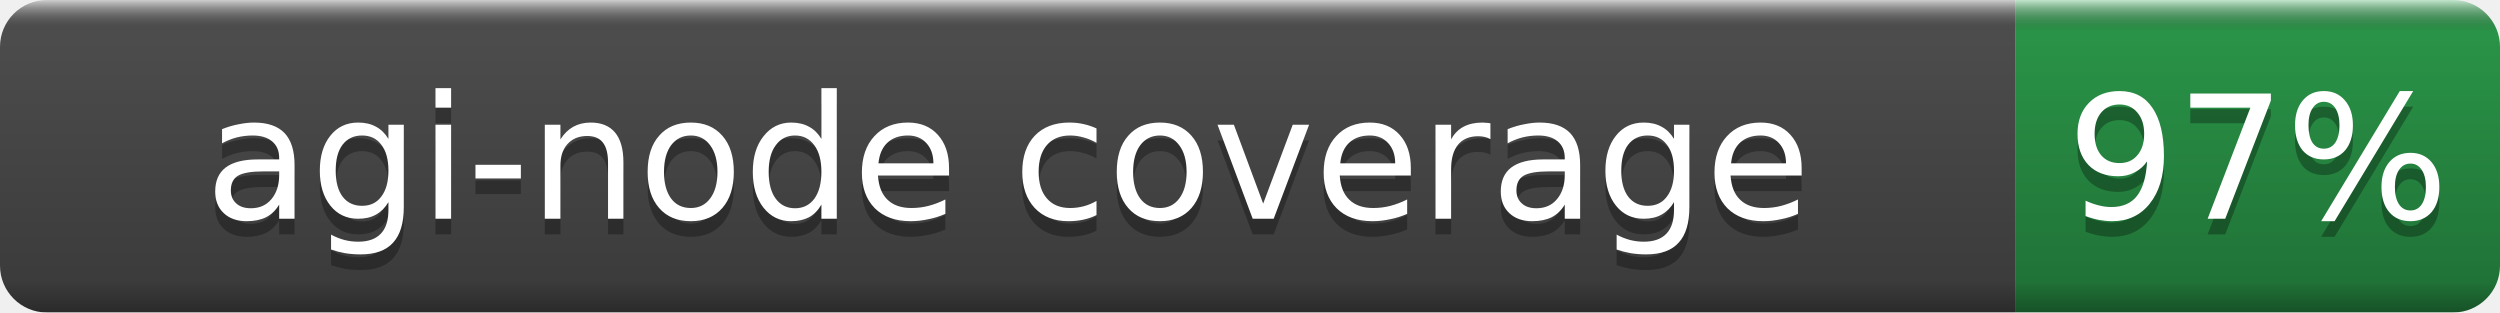
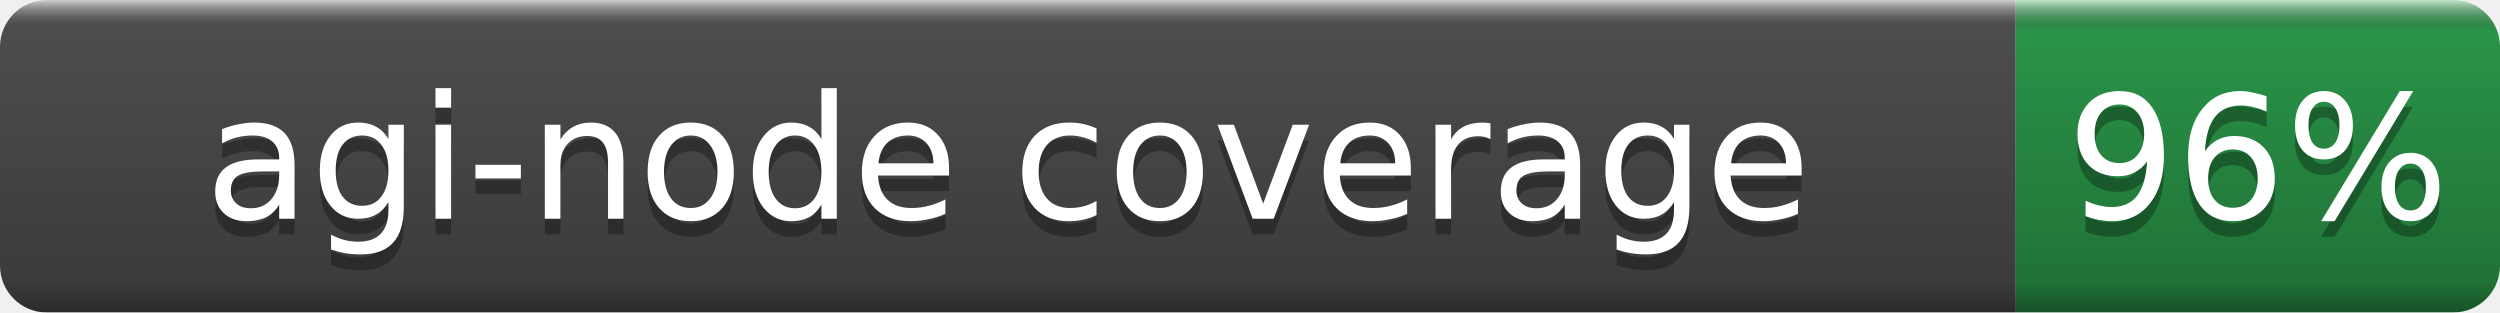
- <svg xmlns="http://www.w3.org/2000/svg" width="160" height="20" role="img" aria-label="agi-node coverage: 97%">
+ <svg xmlns="http://www.w3.org/2000/svg" width="160" height="20" role="img" aria-label="agi-node coverage: 96%">
  <linearGradient id="b" x2="0" y2="100%">
    <stop offset="0" stop-color="#fff" stop-opacity=".7" />
    <stop offset=".1" stop-opacity=".1" />
    <stop offset=".9" stop-opacity=".3" />
    <stop offset="1" stop-opacity=".5" />
  </linearGradient>
  <mask id="a">
    <rect width="160" height="20" rx="3" fill="#fff" />
  </mask>
  <g mask="url(#a)">
    <rect width="129" height="20" fill="#555" />
    <rect x="129" width="31" height="20" fill="#2ea44f" />
    <rect width="160" height="20" fill="url(#b)" />
  </g>
  <g fill="#fff" text-anchor="middle" font-family="DejaVu Sans,Verdana,Geneva,sans-serif" font-size="11">
    <text x="64.5" y="15" fill="#010101" fill-opacity=".3">agi-node coverage</text>
    <text x="64.5" y="14">agi-node coverage</text>
-     <text x="144.5" y="15" fill="#010101" fill-opacity=".3">97%</text>
-     <text x="144.5" y="14">97%</text>
+     <text x="144.5" y="15" fill="#010101" fill-opacity=".3">96%</text>
+     <text x="144.5" y="14">96%</text>
  </g>
</svg>
